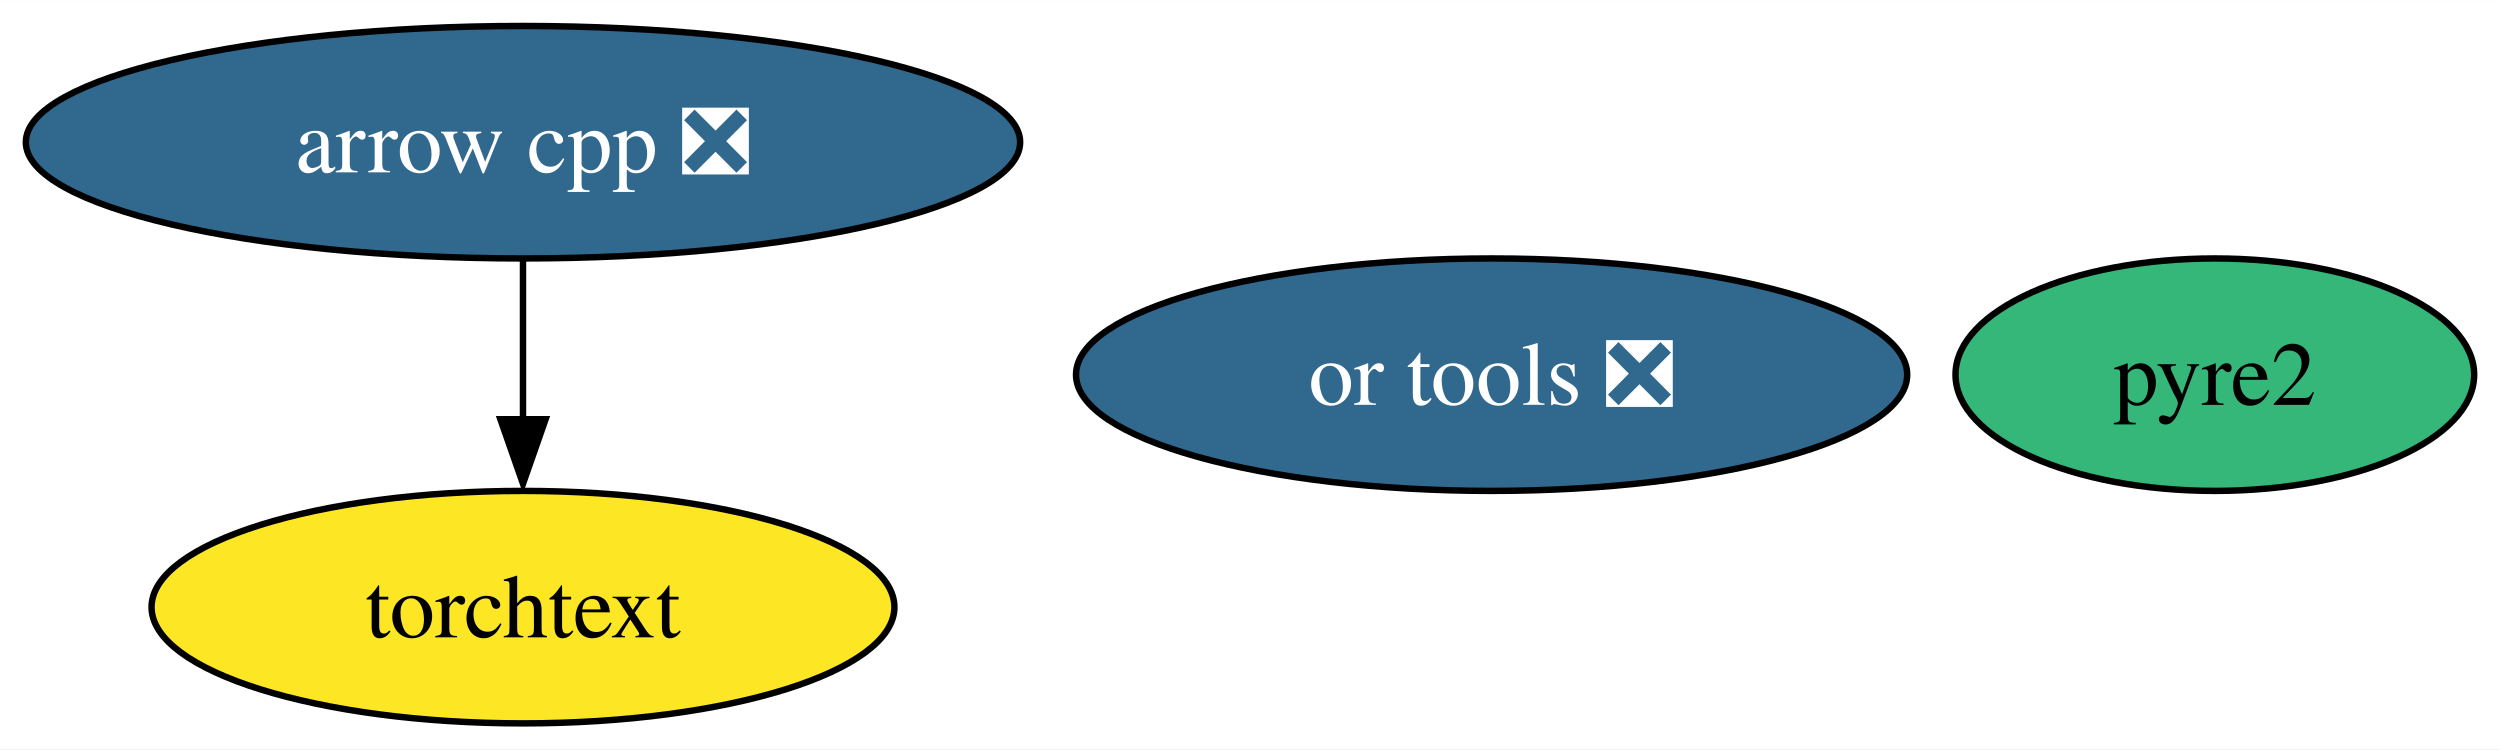
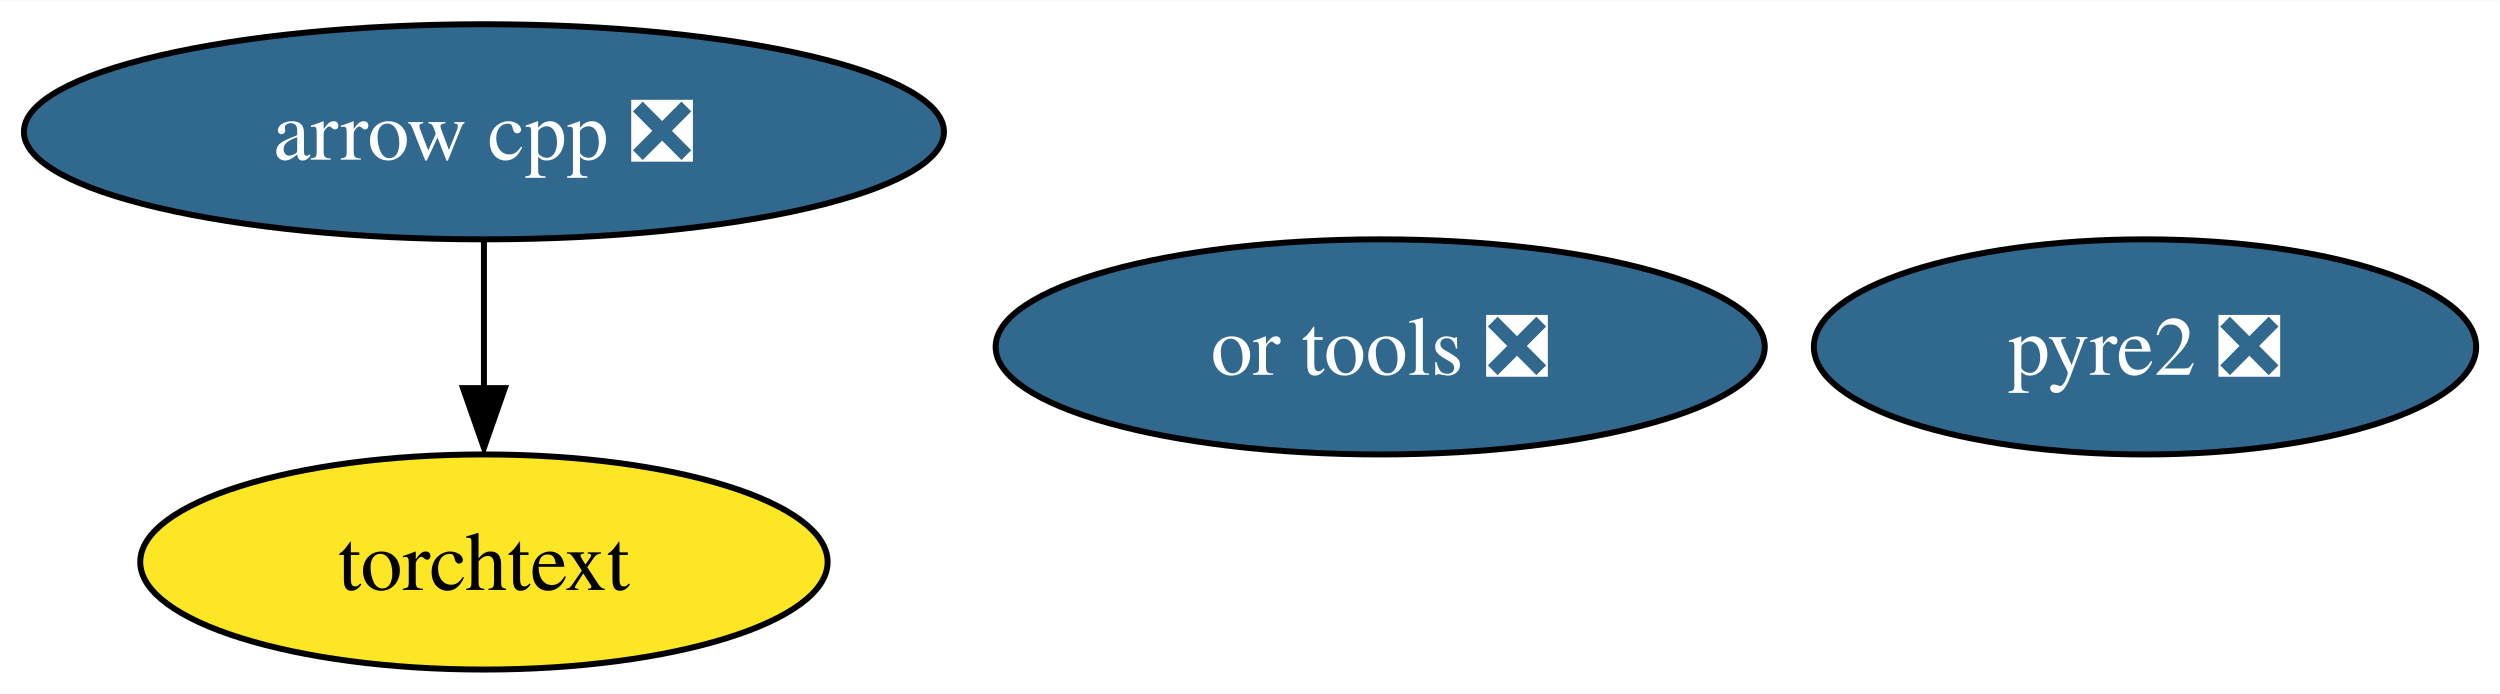
- <svg xmlns="http://www.w3.org/2000/svg" xmlns:xlink="http://www.w3.org/1999/xlink" width="387pt" height="116pt" viewBox="0.00 0.00 387.15 116.00">
+ <svg xmlns="http://www.w3.org/2000/svg" xmlns:xlink="http://www.w3.org/1999/xlink" width="418pt" height="116pt" viewBox="0.00 0.00 418.40 116.00">
  <g id="graph0" class="graph" transform="scale(1 1) rotate(0) translate(4 112)">
-     <polygon fill="white" stroke="none" points="-4,4 -4,-112 383.15,-112 383.15,4 -4,4" />
+     <polygon fill="white" stroke="none" points="-4,4 -4,-112 414.4,-112 414.4,4 -4,4" />
    <g id="node1" class="node">
      <g id="a_node1">
        <a xlink:href="https://github.com/conda-forge/arrow-cpp-feedstock/pull/1200" xlink:title="arrow cpp ❎">
          <ellipse fill="#31688e" stroke="black" cx="76.99" cy="-90" rx="76.99" ry="18" />
          <text text-anchor="middle" x="76.99" y="-85.33" font-family="Times,serif" font-size="14.00" fill="white">arrow cpp ❎</text>
        </a>
      </g>
    </g>
    <g id="node4" class="node">
      <g id="a_node4">
        <a xlink:href="https://github.com/conda-forge/torchtext-feedstock" xlink:title="torchtext">
          <ellipse fill="#fde725" stroke="black" cx="76.99" cy="-18" rx="57.52" ry="18" />
          <text text-anchor="middle" x="76.99" y="-13.32" font-family="Times,serif" font-size="14.00">torchtext</text>
        </a>
      </g>
    </g>
    <g id="edge1" class="edge">
      <path fill="none" stroke="black" d="M76.99,-71.7C76.99,-64.24 76.99,-55.32 76.99,-46.97" />
      <polygon fill="black" stroke="black" points="80.49,-47.1 76.99,-37.1 73.49,-47.1 80.49,-47.1" />
    </g>
    <g id="node2" class="node">
      <g id="a_node2">
-         <a xlink:href="https://github.com/conda-forge/pyre2-feedstock" xlink:title="pyre2">
-           <ellipse fill="#35b779" stroke="black" cx="338.99" cy="-54" rx="40.16" ry="18" />
-           <text text-anchor="middle" x="338.99" y="-49.33" font-family="Times,serif" font-size="14.00">pyre2</text>
+         <a xlink:href="https://github.com/conda-forge/pyre2-feedstock/pull/33" xlink:title="pyre2 ❎">
+           <ellipse fill="#31688e" stroke="black" cx="354.99" cy="-54" rx="55.42" ry="18" />
+           <text text-anchor="middle" x="354.99" y="-49.33" font-family="Times,serif" font-size="14.00" fill="white">pyre2 ❎</text>
        </a>
      </g>
    </g>
    <g id="node3" class="node">
      <g id="a_node3">
        <a xlink:href="https://github.com/conda-forge/or-tools-feedstock/pull/50" xlink:title="or tools ❎">
          <ellipse fill="#31688e" stroke="black" cx="226.99" cy="-54" rx="64.36" ry="18" />
          <text text-anchor="middle" x="226.99" y="-49.33" font-family="Times,serif" font-size="14.00" fill="white">or tools ❎</text>
        </a>
      </g>
    </g>
  </g>
</svg>
